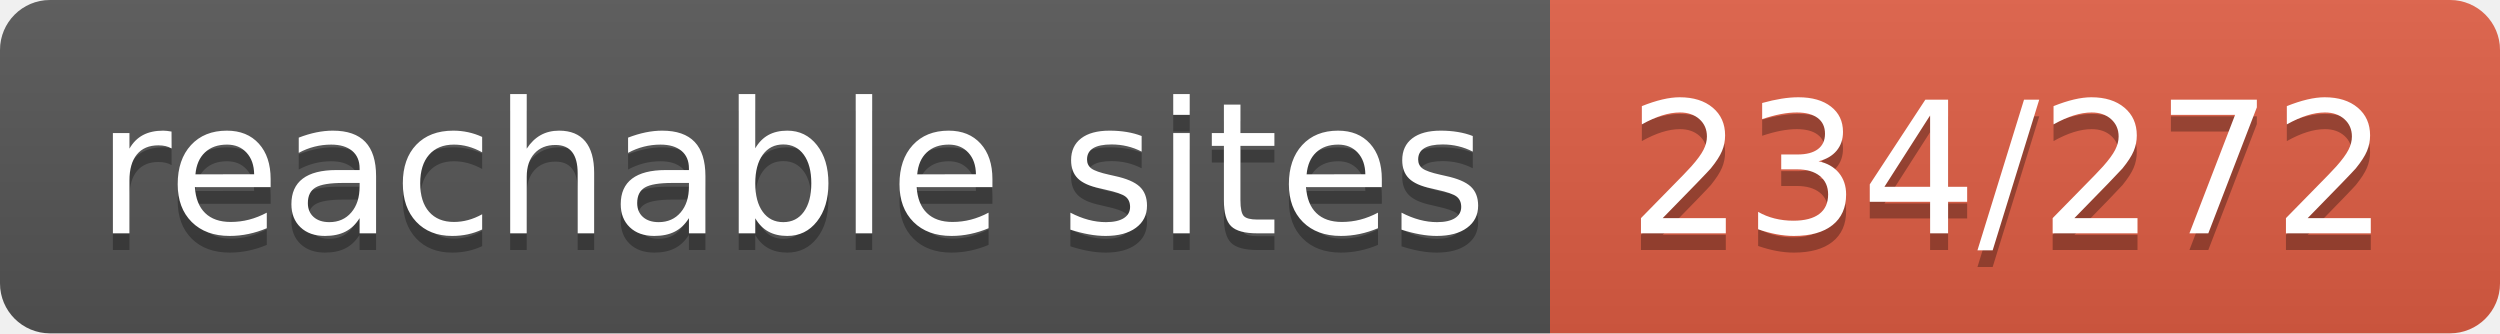
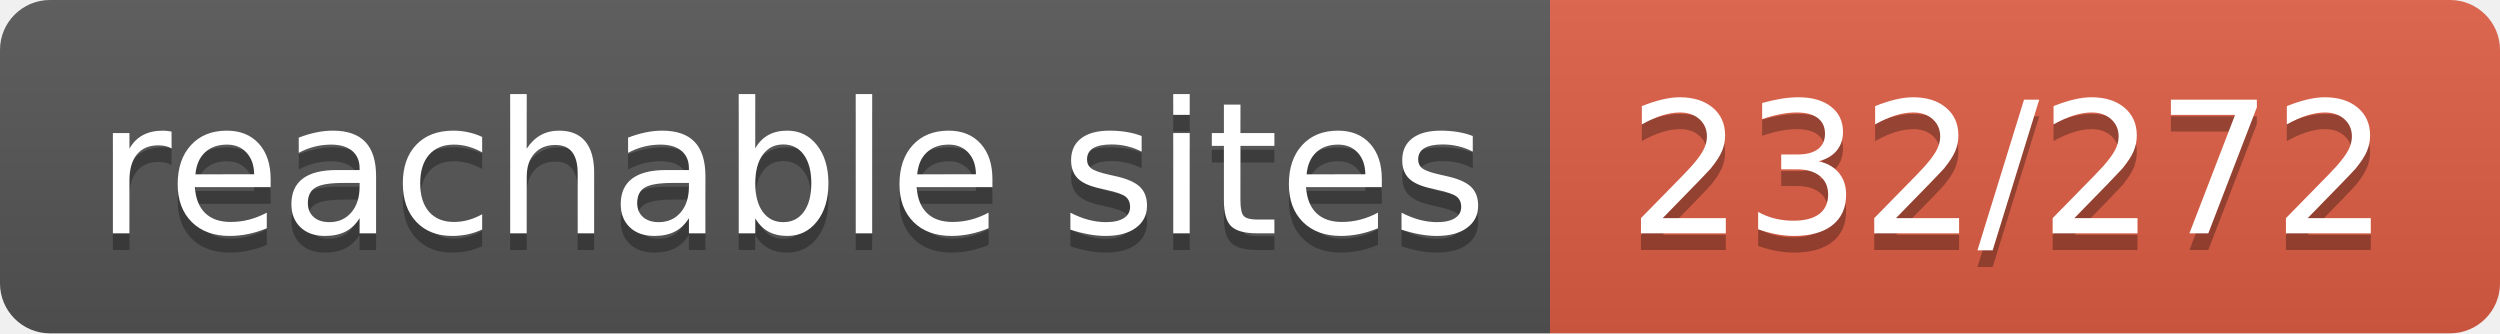
- <svg xmlns="http://www.w3.org/2000/svg" width="150" height="20" role="img" aria-label="reachable sites: 234/272">
+ <svg xmlns="http://www.w3.org/2000/svg" width="150" height="20" role="img" aria-label="reachable sites: 232/272">
  <linearGradient id="s" x2="0" y2="100%">
    <stop offset="0" stop-color="#bbb" stop-opacity=".1" />
    <stop offset="1" stop-opacity=".1" />
  </linearGradient>
  <clipPath id="r">
    <rect width="150" height="20" rx="3" fill="#fff" />
  </clipPath>
  <g clip-path="url(#r)">
    <rect width="93" height="20" fill="#555" />
    <rect x="93" width="57" height="20" fill="#e05d44" />
    <rect width="150" height="20" fill="url(#s)" />
  </g>
  <g fill="#fff" text-anchor="middle" font-family="Verdana,Geneva,DejaVu Sans,sans-serif" text-rendering="geometricPrecision" font-size="110">
    <text aria-hidden="true" x="475" y="150" fill="#010101" fill-opacity=".3" transform="scale(.1)" textLength="830">reachable sites</text>
    <text x="475" y="140" transform="scale(.1)" fill="#fff" textLength="830">reachable sites</text>
-     <text aria-hidden="true" x="1205" y="150" fill="#010101" fill-opacity=".3" transform="scale(.1)" textLength="470">234/272</text>
-     <text x="1205" y="140" transform="scale(.1)" fill="#fff" textLength="470">234/272</text>
+     <text aria-hidden="true" x="1205" y="150" fill="#010101" fill-opacity=".3" transform="scale(.1)" textLength="470">232/272</text>
+     <text x="1205" y="140" transform="scale(.1)" fill="#fff" textLength="470">232/272</text>
  </g>
</svg>
